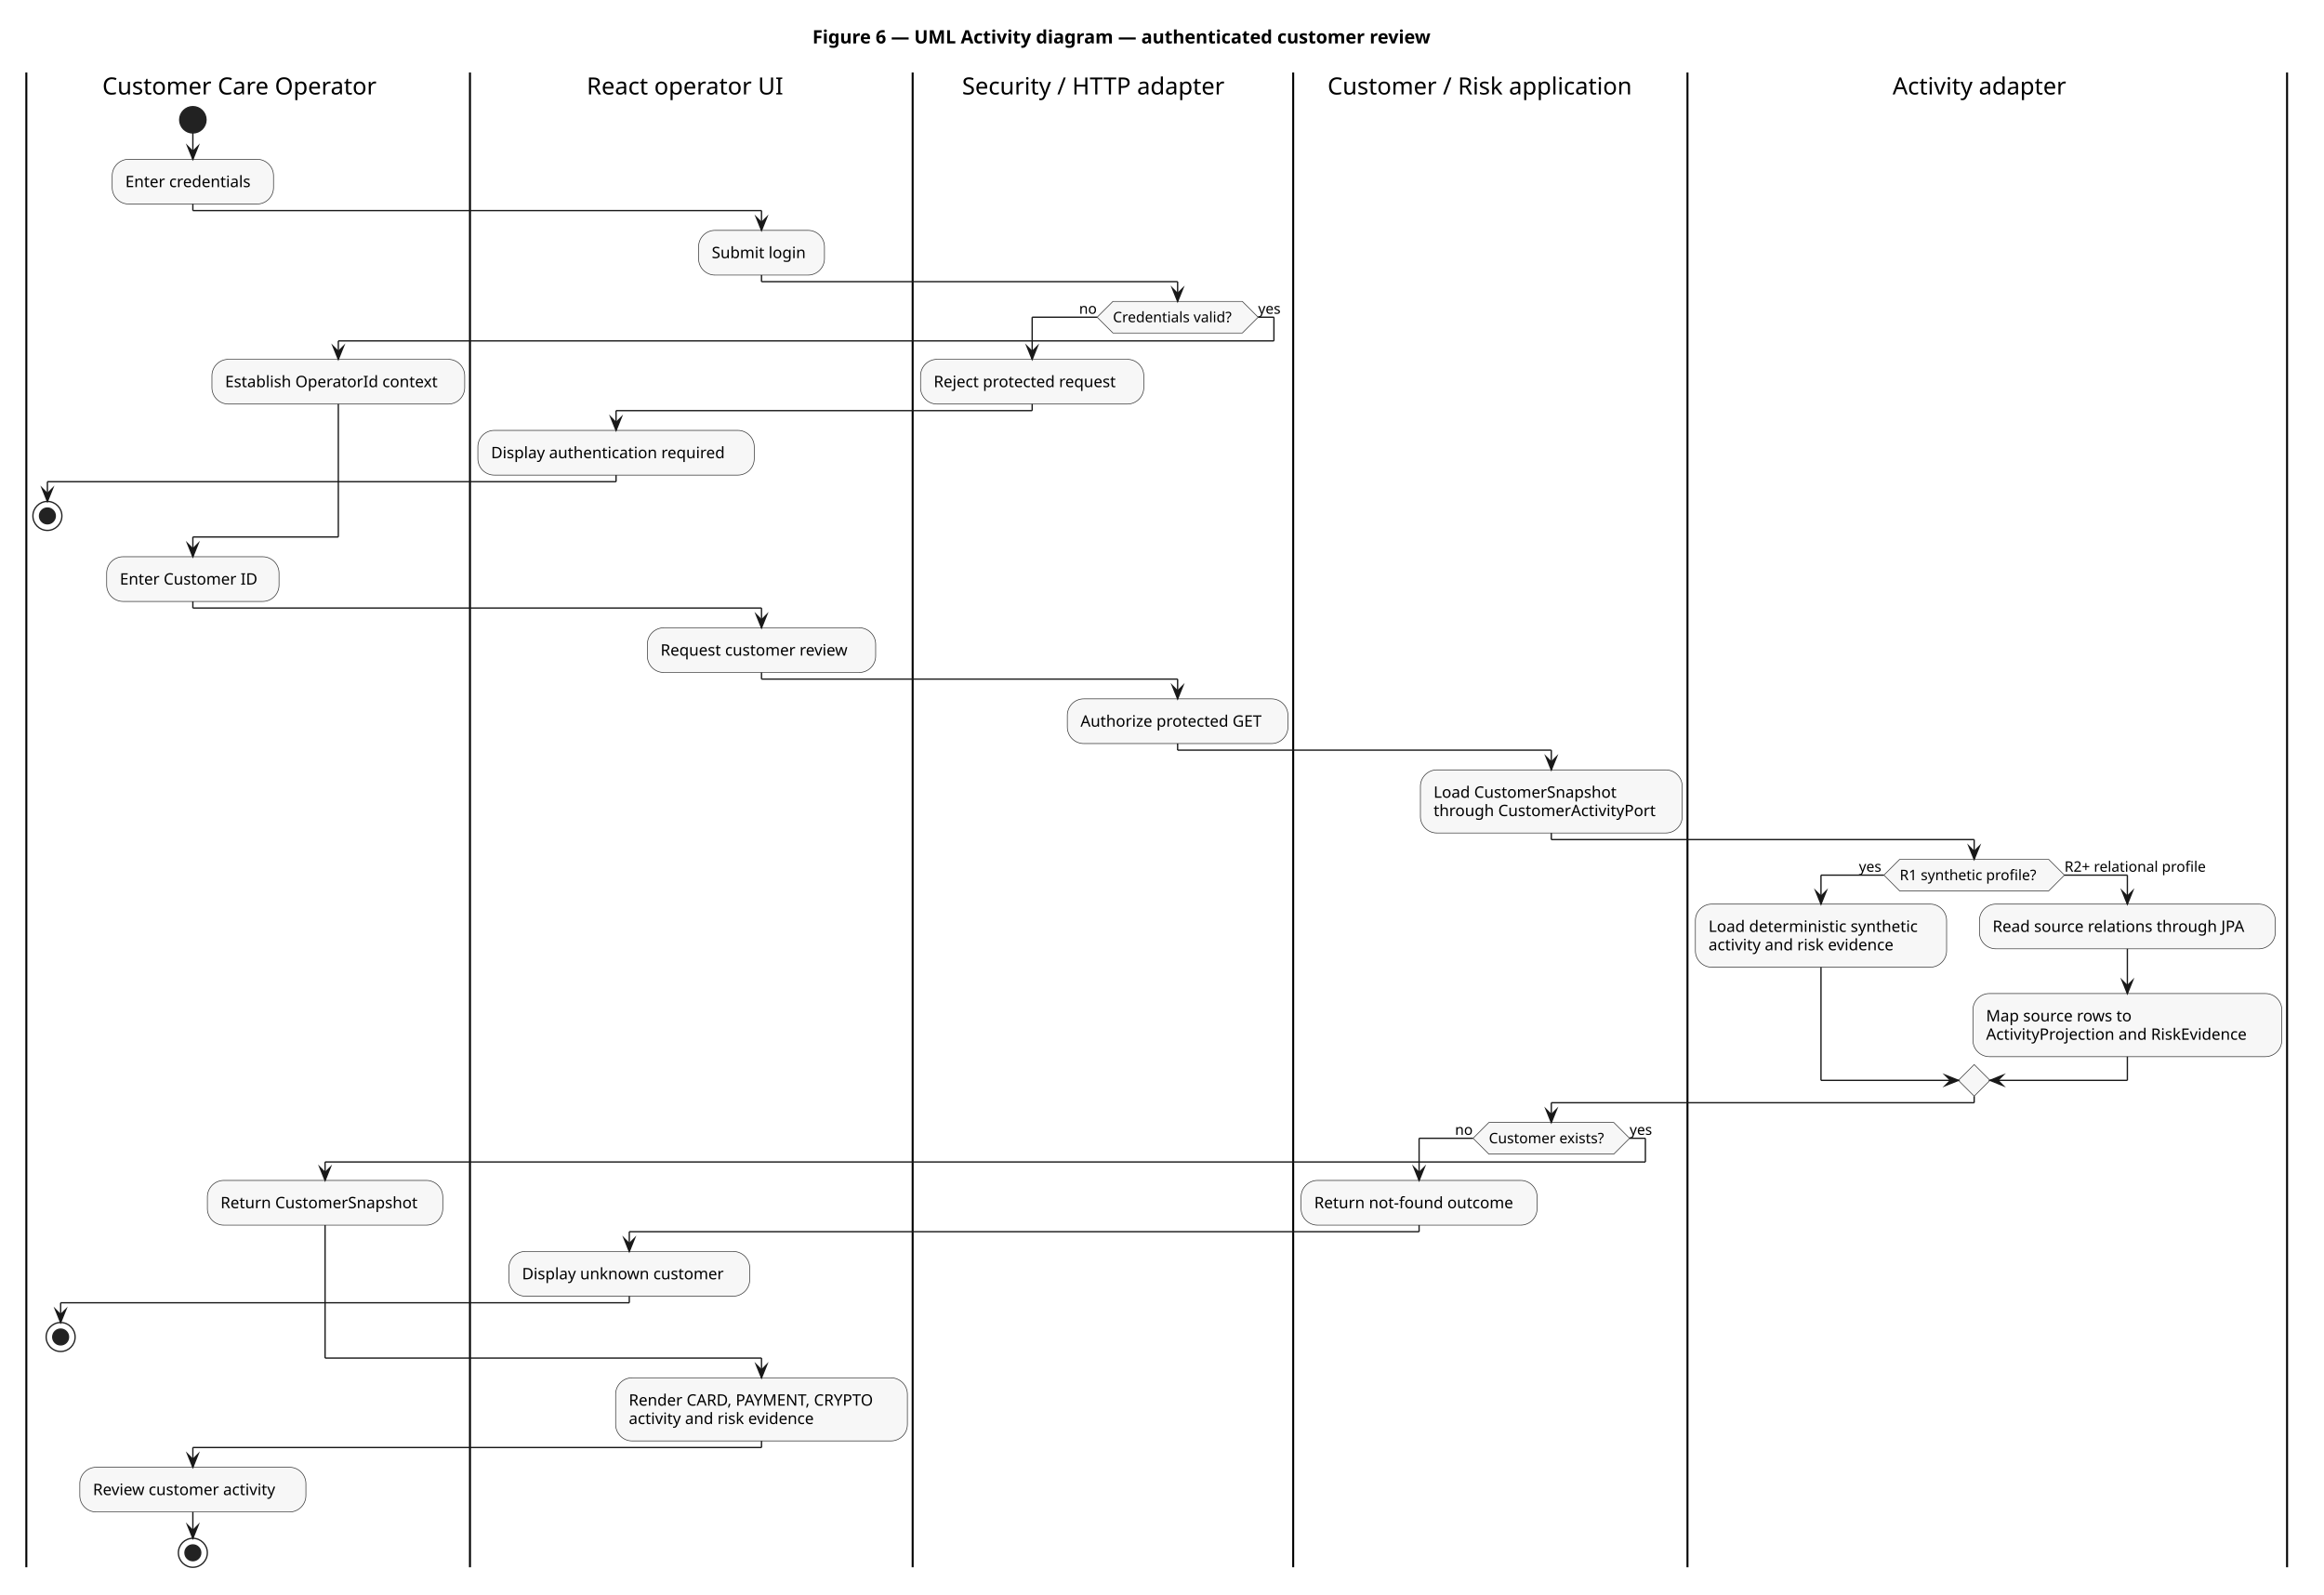
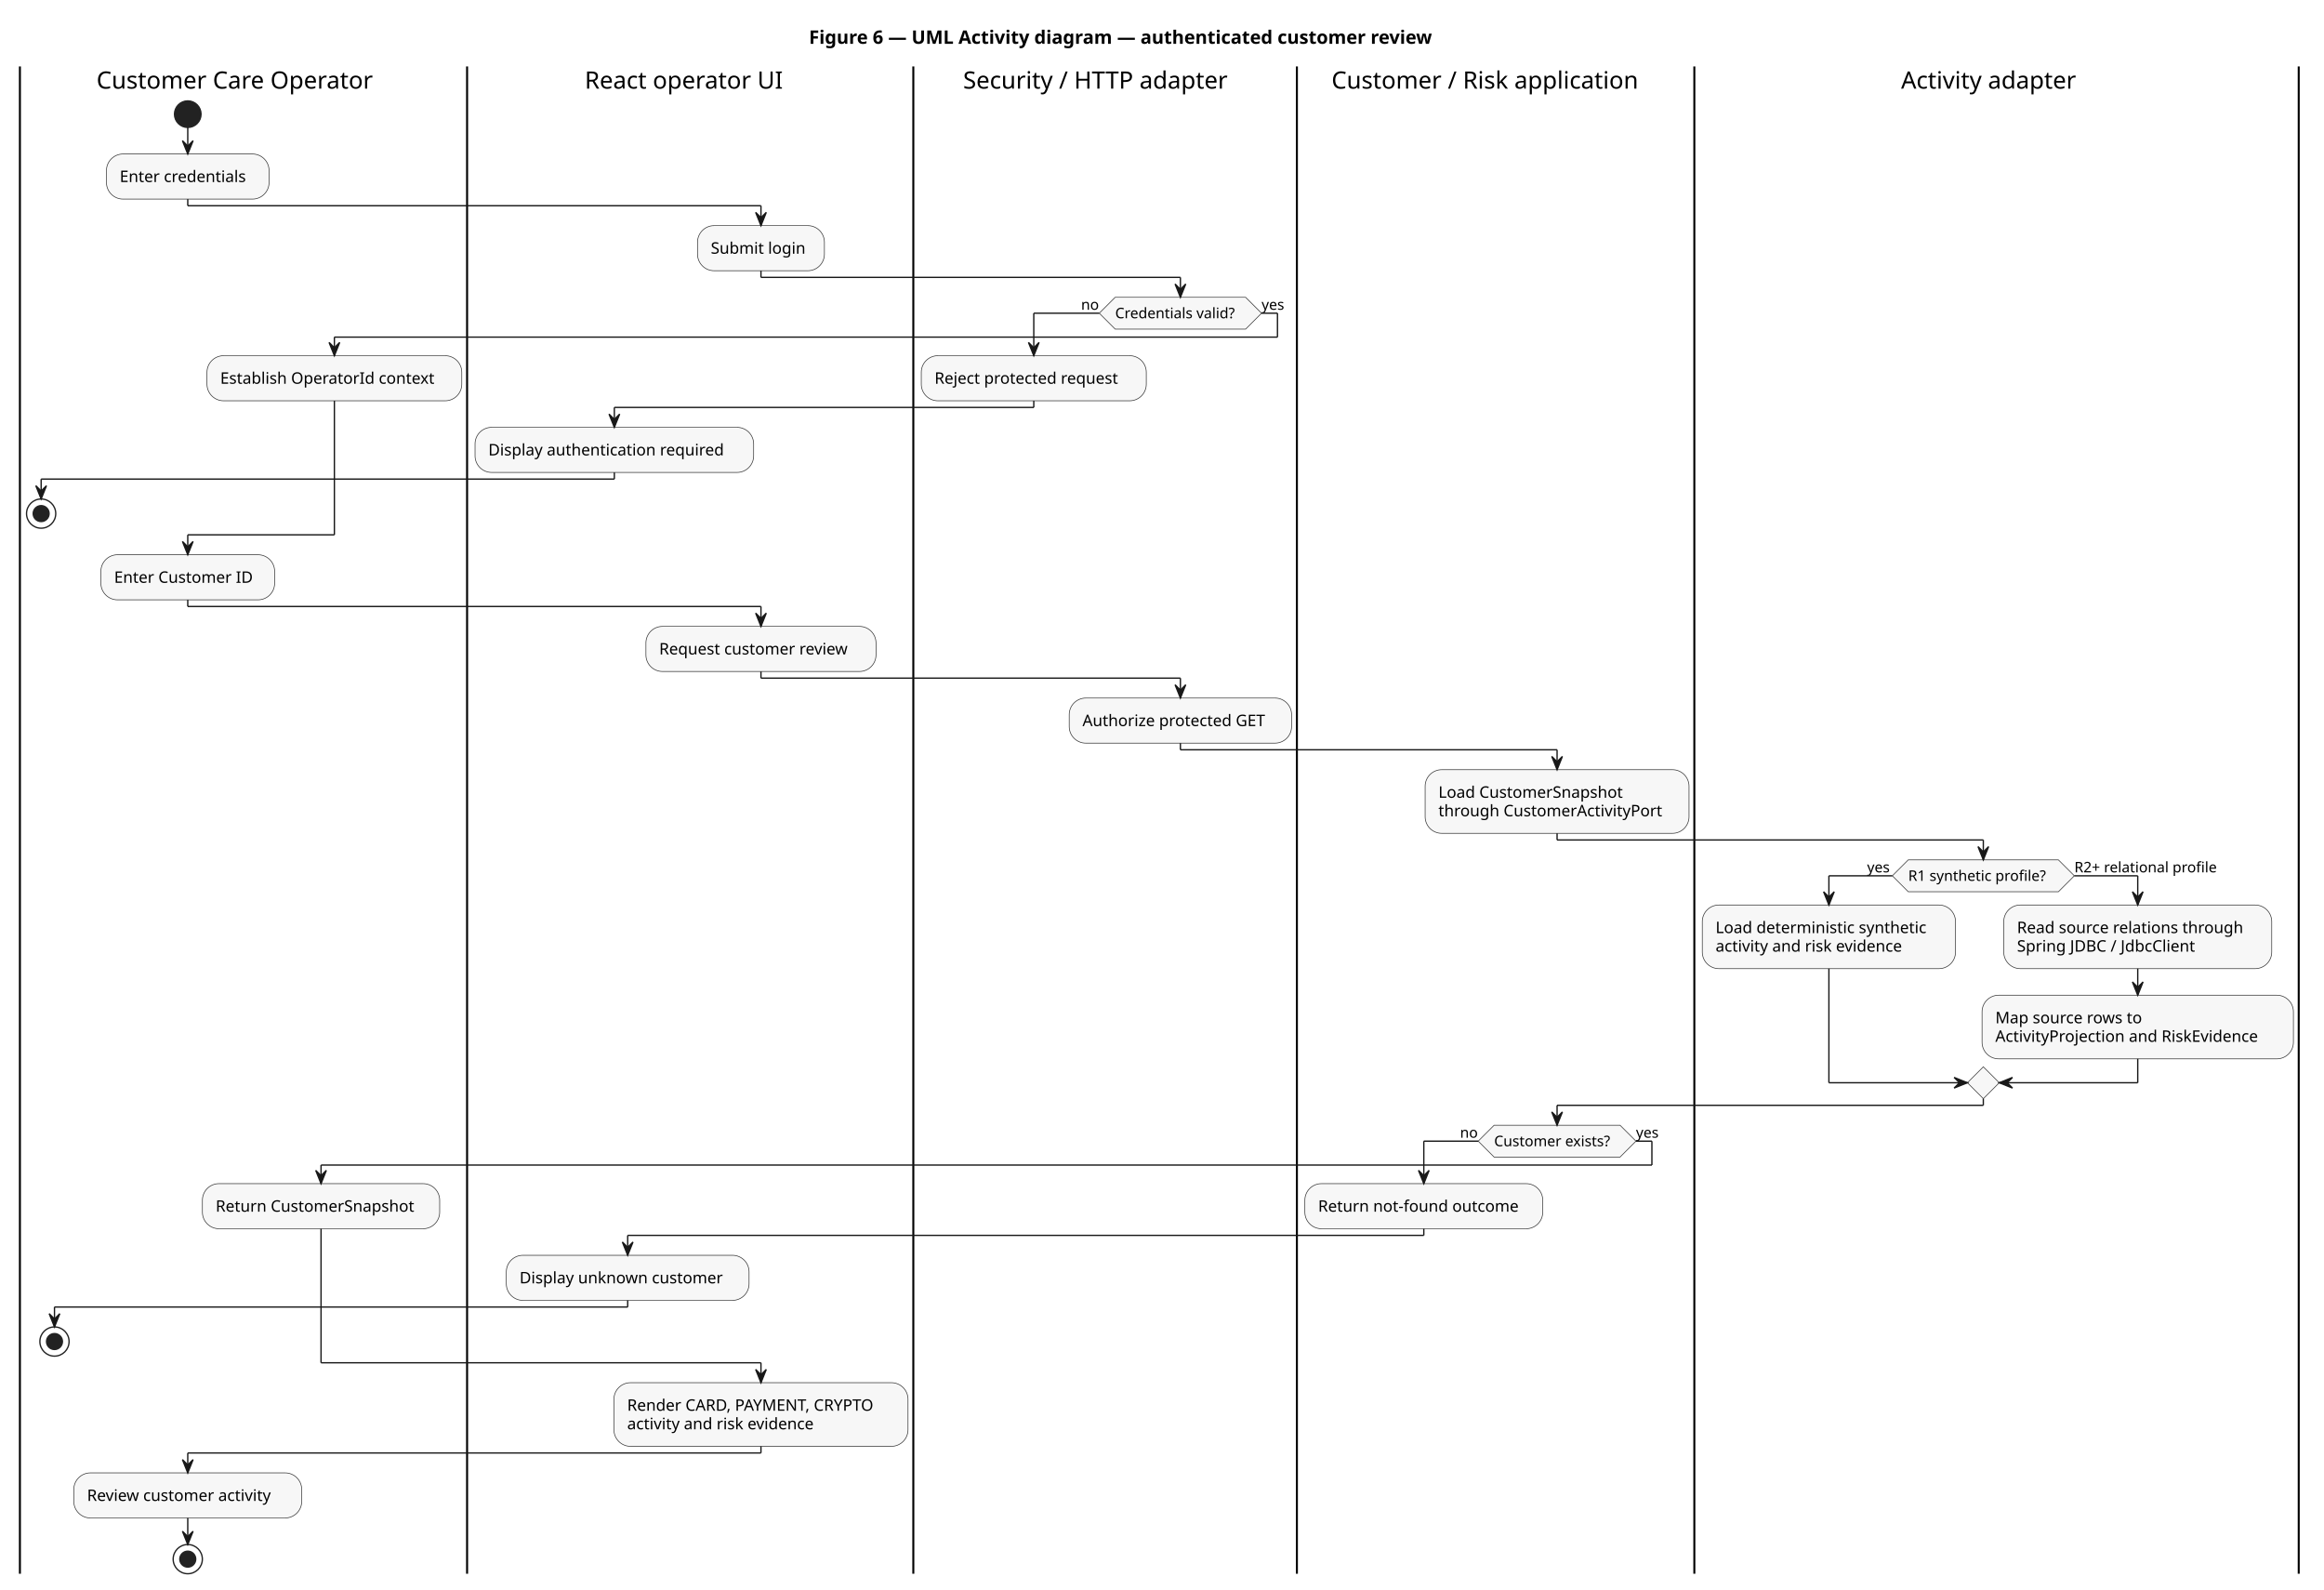
- <svg xmlns="http://www.w3.org/2000/svg" contentStyleType="text/css" data-diagram-type="ACTIVITY" height="1211px" preserveAspectRatio="none" style="width:1765px;height:1211px;background:#FFFFFF;" version="1.1" viewBox="0 0 1765 1211" width="1765px" zoomAndPan="magnify">
+ <svg xmlns="http://www.w3.org/2000/svg" contentStyleType="text/css" data-diagram-type="ACTIVITY" height="1197px" preserveAspectRatio="none" style="width:1751px;height:1197px;background:#FFFFFF;" version="1.1" viewBox="0 0 1751 1197" width="1751px" zoomAndPan="magnify">
  <defs />
  <g>
    <g class="title" data-source-line="1">
-       <text fill="#000000" font-family="sans-serif" font-size="14" font-weight="700" lengthAdjust="spacing" textLength="529.806" x="617.005" y="32.995">Figure 6 — UML Activity diagram — authenticated customer review</text>
+       <text fill="#000000" font-family="sans-serif" font-size="14" font-weight="bold" lengthAdjust="spacing" textLength="529.806" x="609.505" y="32.995">Figure 6 — UML Activity diagram — authenticated customer review</text>
    </g>
-     <rect fill="none" height="20.953" style="stroke:none;stroke-width:1;" width="1718.815" x="20" y="55.042" />
-     <ellipse cx="146.469" cy="90.995" fill="#222222" rx="10" ry="10" style="stroke:#222222;stroke-width:1;" />
-     <rect fill="#F7F7F7" height="33.969" rx="12.5" ry="12.5" style="stroke:#333333;stroke-width:0.5;" width="122.522" x="85.208" y="120.995" />
-     <text fill="#000000" font-family="sans-serif" font-size="12" lengthAdjust="spacing" textLength="102.522" x="95.208" y="142.134">Enter credentials</text>
-     <ellipse cx="36" cy="391.87" fill="none" rx="11" ry="11" style="stroke:#222222;stroke-width:1;" />
-     <ellipse cx="36" cy="391.87" fill="#222222" rx="6" ry="6" style="stroke:#222222;stroke-width:1;" />
-     <rect fill="#F7F7F7" height="33.969" rx="12.5" ry="12.5" style="stroke:#333333;stroke-width:0.5;" width="191.973" x="160.951" y="272.933" />
-     <text fill="#000000" font-family="sans-serif" font-size="12" lengthAdjust="spacing" textLength="171.973" x="170.951" y="294.071">Establish OperatorId context</text>
-     <rect fill="#F7F7F7" height="33.969" rx="12.5" ry="12.5" style="stroke:#333333;stroke-width:0.5;" width="130.906" x="81.016" y="422.87" />
-     <text fill="#000000" font-family="sans-serif" font-size="12" lengthAdjust="spacing" textLength="110.906" x="91.016" y="444.009">Enter Customer ID</text>
-     <ellipse cx="46.052" cy="1015.526" fill="none" rx="11" ry="11" style="stroke:#222222;stroke-width:1;" />
-     <ellipse cx="46.052" cy="1015.526" fill="#222222" rx="6" ry="6" style="stroke:#222222;stroke-width:1;" />
-     <rect fill="#F7F7F7" height="33.969" rx="12.5" ry="12.5" style="stroke:#333333;stroke-width:0.5;" width="178.772" x="157.5" y="896.589" />
-     <text fill="#000000" font-family="sans-serif" font-size="12" lengthAdjust="spacing" textLength="158.772" x="167.5" y="917.727">Return CustomerSnapshot</text>
-     <rect fill="#F7F7F7" height="33.969" rx="12.5" ry="12.5" style="stroke:#333333;stroke-width:0.5;" width="171.723" x="60.607" y="1114.464" />
-     <text fill="#000000" font-family="sans-serif" font-size="12" lengthAdjust="spacing" textLength="151.723" x="70.607" y="1135.602">Review customer activity</text>
-     <ellipse cx="146.469" cy="1179.433" fill="none" rx="11" ry="11" style="stroke:#222222;stroke-width:1;" />
-     <ellipse cx="146.469" cy="1179.433" fill="#222222" rx="6" ry="6" style="stroke:#222222;stroke-width:1;" />
-     <line style="stroke:#000000;stroke-width:1.5;" x1="20" x2="20" y1="55.042" y2="1190.433" />
-     <rect fill="#F7F7F7" height="33.969" rx="12.5" ry="12.5" style="stroke:#333333;stroke-width:0.5;" width="95.615" x="530.536" y="174.964" />
-     <text fill="#000000" font-family="sans-serif" font-size="12" lengthAdjust="spacing" textLength="75.615" x="540.536" y="196.102">Submit login</text>
-     <rect fill="#F7F7F7" height="33.969" rx="12.5" ry="12.5" style="stroke:#333333;stroke-width:0.5;" width="209.902" x="362.924" y="326.901" />
-     <text fill="#000000" font-family="sans-serif" font-size="12" lengthAdjust="spacing" textLength="189.902" x="372.924" y="348.04">Display authentication required</text>
-     <rect fill="#F7F7F7" height="33.969" rx="12.5" ry="12.5" style="stroke:#333333;stroke-width:0.5;" width="173.369" x="491.659" y="476.839" />
-     <text fill="#000000" font-family="sans-serif" font-size="12" lengthAdjust="spacing" textLength="153.369" x="501.659" y="497.978">Request customer review</text>
-     <rect fill="#F7F7F7" height="33.969" rx="12.5" ry="12.5" style="stroke:#333333;stroke-width:0.5;" width="182.897" x="386.478" y="950.558" />
-     <text fill="#000000" font-family="sans-serif" font-size="12" lengthAdjust="spacing" textLength="162.897" x="396.478" y="971.696">Display unknown customer</text>
-     <rect fill="#F7F7F7" height="47.938" rx="12.5" ry="12.5" style="stroke:#333333;stroke-width:0.5;" width="221.574" x="467.557" y="1046.526" />
-     <text fill="#000000" font-family="sans-serif" font-size="12" lengthAdjust="spacing" textLength="201.574" x="477.557" y="1067.665">Render CARD, PAYMENT, CRYPTO</text>
-     <text fill="#000000" font-family="sans-serif" font-size="12" lengthAdjust="spacing" textLength="154.125" x="477.557" y="1081.634">activity and risk evidence</text>
-     <line style="stroke:#000000;stroke-width:1.5;" x1="356.924" x2="356.924" y1="55.042" y2="1190.433" />
-     <polygon fill="#F7F7F7" points="845.231,228.933,943.5,228.933,955.5,240.933,943.5,252.933,845.231,252.933,833.231,240.933,845.231,228.933" style="stroke:#333333;stroke-width:0.5;stroke-linejoin:miter;stroke-miterlimit:10;" />
-     <text fill="#000000" font-family="sans-serif" font-size="11" lengthAdjust="spacing" textLength="98.269" x="845.231" y="244.741">Credentials valid?</text>
-     <text fill="#000000" font-family="sans-serif" font-size="11" lengthAdjust="spacing" textLength="13.702" x="819.529" y="238.338">no</text>
-     <text fill="#000000" font-family="sans-serif" font-size="11" lengthAdjust="spacing" textLength="19.008" x="955.5" y="238.338">yes</text>
-     <rect fill="#F7F7F7" height="33.969" rx="12.5" ry="12.5" style="stroke:#333333;stroke-width:0.5;" width="169.531" x="699.131" y="272.933" />
-     <text fill="#000000" font-family="sans-serif" font-size="12" lengthAdjust="spacing" textLength="149.531" x="709.131" y="294.071">Reject protected request</text>
-     <rect fill="#F7F7F7" height="33.969" rx="12.5" ry="12.5" style="stroke:#333333;stroke-width:0.5;" width="167.539" x="810.596" y="530.808" />
-     <text fill="#000000" font-family="sans-serif" font-size="12" lengthAdjust="spacing" textLength="147.539" x="820.596" y="551.946">Authorize protected GET</text>
-     <line style="stroke:#000000;stroke-width:1.5;" x1="693.131" x2="693.131" y1="55.042" y2="1190.433" />
-     <rect fill="#F7F7F7" height="47.938" rx="12.5" ry="12.5" style="stroke:#333333;stroke-width:0.5;" width="198.822" x="1078.761" y="584.776" />
-     <text fill="#000000" font-family="sans-serif" font-size="12" lengthAdjust="spacing" textLength="147.199" x="1088.761" y="605.915">Load CustomerSnapshot</text>
-     <text fill="#000000" font-family="sans-serif" font-size="12" lengthAdjust="spacing" textLength="178.822" x="1088.761" y="619.884">through CustomerActivityPort</text>
-     <polygon fill="#F7F7F7" points="1130.734,852.589,1225.609,852.589,1237.609,864.589,1225.609,876.589,1130.734,876.589,1118.734,864.589,1130.734,852.589" style="stroke:#333333;stroke-width:0.5;stroke-linejoin:miter;stroke-miterlimit:10;" />
-     <text fill="#000000" font-family="sans-serif" font-size="11" lengthAdjust="spacing" textLength="94.875" x="1130.734" y="868.397">Customer exists?</text>
-     <text fill="#000000" font-family="sans-serif" font-size="11" lengthAdjust="spacing" textLength="13.702" x="1105.033" y="861.995">no</text>
-     <text fill="#000000" font-family="sans-serif" font-size="11" lengthAdjust="spacing" textLength="19.008" x="1237.609" y="861.995">yes</text>
-     <rect fill="#F7F7F7" height="33.969" rx="12.5" ry="12.5" style="stroke:#333333;stroke-width:0.5;" width="179.24" x="988.135" y="896.589" />
-     <text fill="#000000" font-family="sans-serif" font-size="12" lengthAdjust="spacing" textLength="159.24" x="998.135" y="917.727">Return not-found outcome</text>
-     <line style="stroke:#000000;stroke-width:1.5;" x1="982.135" x2="982.135" y1="55.042" y2="1190.433" />
-     <polygon fill="#F7F7F7" points="1442.749,652.714,1555.891,652.714,1567.891,664.714,1555.891,676.714,1442.749,676.714,1430.749,664.714,1442.749,652.714" style="stroke:#333333;stroke-width:0.5;stroke-linejoin:miter;stroke-miterlimit:10;" />
-     <text fill="#000000" font-family="sans-serif" font-size="11" lengthAdjust="spacing" textLength="113.142" x="1442.749" y="668.522">R1 synthetic profile?</text>
-     <text fill="#000000" font-family="sans-serif" font-size="11" lengthAdjust="spacing" textLength="19.008" x="1411.741" y="662.12">yes</text>
-     <text fill="#000000" font-family="sans-serif" font-size="11" lengthAdjust="spacing" textLength="117.793" x="1567.891" y="662.12">R2+ relational profile</text>
-     <rect fill="#F7F7F7" height="47.938" rx="12.5" ry="12.5" style="stroke:#333333;stroke-width:0.5;" width="190.789" x="1287.583" y="686.714" />
-     <text fill="#000000" font-family="sans-serif" font-size="12" lengthAdjust="spacing" textLength="170.789" x="1297.583" y="707.852">Load deterministic synthetic</text>
-     <text fill="#000000" font-family="sans-serif" font-size="12" lengthAdjust="spacing" textLength="154.125" x="1297.583" y="721.821">activity and risk evidence</text>
-     <rect fill="#F7F7F7" height="33.969" rx="12.5" ry="12.5" style="stroke:#333333;stroke-width:0.5;" width="224.703" x="1503.312" y="686.714" />
-     <text fill="#000000" font-family="sans-serif" font-size="12" lengthAdjust="spacing" textLength="204.703" x="1513.312" y="707.852">Read source relations through JPA</text>
-     <rect fill="#F7F7F7" height="47.938" rx="12.5" ry="12.5" style="stroke:#333333;stroke-width:0.5;" width="234.582" x="1498.372" y="754.651" />
-     <text fill="#000000" font-family="sans-serif" font-size="12" lengthAdjust="spacing" textLength="117.269" x="1508.372" y="775.79">Map source rows to</text>
-     <text fill="#000000" font-family="sans-serif" font-size="12" lengthAdjust="spacing" textLength="214.582" x="1508.372" y="789.759">ActivityProjection and RiskEvidence</text>
-     <polygon fill="#F7F7F7" points="1499.32,808.589,1511.32,820.589,1499.32,832.589,1487.32,820.589,1499.32,808.589" style="stroke:#333333;stroke-width:0.5;stroke-linejoin:miter;stroke-miterlimit:10;" />
-     <line style="stroke:#000000;stroke-width:1.5;" x1="1281.583" x2="1281.583" y1="55.042" y2="1190.433" />
-     <line style="stroke:#000000;stroke-width:1.5;" x1="1736.954" x2="1736.954" y1="55.042" y2="1190.433" />
-     <line style="stroke:#181818;stroke-width:1;" x1="146.469" x2="146.469" y1="100.995" y2="120.995" />
-     <polygon fill="#181818" points="142.469,110.995,146.469,120.995,150.469,110.995,146.469,114.995" style="stroke:#181818;stroke-width:1;stroke-linejoin:miter;stroke-miterlimit:10;" />
-     <line style="stroke:#181818;stroke-width:1;" x1="146.469" x2="146.469" y1="1148.433" y2="1168.433" />
-     <polygon fill="#181818" points="142.469,1158.433,146.469,1168.433,150.469,1158.433,146.469,1162.433" style="stroke:#181818;stroke-width:1;stroke-linejoin:miter;stroke-miterlimit:10;" />
-     <line style="stroke:#181818;stroke-width:1;" x1="833.231" x2="783.896" y1="240.933" y2="240.933" />
-     <line style="stroke:#181818;stroke-width:1;" x1="783.896" x2="783.896" y1="240.933" y2="272.933" />
-     <polygon fill="#181818" points="779.896,262.933,783.896,272.933,787.896,262.933,783.896,266.933" style="stroke:#181818;stroke-width:1;stroke-linejoin:miter;stroke-miterlimit:10;" />
-     <line style="stroke:#181818;stroke-width:1;" x1="1118.734" x2="1077.755" y1="864.589" y2="864.589" />
-     <line style="stroke:#181818;stroke-width:1;" x1="1077.755" x2="1077.755" y1="864.589" y2="896.589" />
-     <polygon fill="#181818" points="1073.755,886.589,1077.755,896.589,1081.755,886.589,1077.755,890.589" style="stroke:#181818;stroke-width:1;stroke-linejoin:miter;stroke-miterlimit:10;" />
-     <line style="stroke:#181818;stroke-width:1;" x1="1615.663" x2="1615.663" y1="720.683" y2="754.651" />
-     <polygon fill="#181818" points="1611.663,744.651,1615.663,754.651,1619.663,744.651,1615.663,748.651" style="stroke:#181818;stroke-width:1;stroke-linejoin:miter;stroke-miterlimit:10;" />
-     <line style="stroke:#181818;stroke-width:1;" x1="1430.749" x2="1382.977" y1="664.714" y2="664.714" />
-     <line style="stroke:#181818;stroke-width:1;" x1="1382.977" x2="1382.977" y1="664.714" y2="686.714" />
-     <polygon fill="#181818" points="1378.977,676.714,1382.977,686.714,1386.977,676.714,1382.977,680.714" style="stroke:#181818;stroke-width:1;stroke-linejoin:miter;stroke-miterlimit:10;" />
-     <line style="stroke:#181818;stroke-width:1;" x1="1567.891" x2="1615.663" y1="664.714" y2="664.714" />
-     <line style="stroke:#181818;stroke-width:1;" x1="1615.663" x2="1615.663" y1="664.714" y2="686.714" />
-     <polygon fill="#181818" points="1611.663,676.714,1615.663,686.714,1619.663,676.714,1615.663,680.714" style="stroke:#181818;stroke-width:1;stroke-linejoin:miter;stroke-miterlimit:10;" />
-     <line style="stroke:#181818;stroke-width:1;" x1="1382.977" x2="1382.977" y1="734.651" y2="820.589" />
-     <line style="stroke:#181818;stroke-width:1;" x1="1382.977" x2="1487.32" y1="820.589" y2="820.589" />
-     <polygon fill="#181818" points="1477.32,816.589,1487.32,820.589,1477.32,824.589,1481.32,820.589" style="stroke:#181818;stroke-width:1;stroke-linejoin:miter;stroke-miterlimit:10;" />
-     <line style="stroke:#181818;stroke-width:1;" x1="1615.663" x2="1615.663" y1="802.589" y2="820.589" />
-     <line style="stroke:#181818;stroke-width:1;" x1="1615.663" x2="1511.32" y1="820.589" y2="820.589" />
-     <polygon fill="#181818" points="1521.32,816.589,1511.32,820.589,1521.32,824.589,1517.32,820.589" style="stroke:#181818;stroke-width:1;stroke-linejoin:miter;stroke-miterlimit:10;" />
-     <line style="stroke:#181818;stroke-width:1;" x1="146.469" x2="146.469" y1="154.964" y2="159.964" />
-     <line style="stroke:#181818;stroke-width:1;" x1="146.469" x2="578.344" y1="159.964" y2="159.964" />
-     <line style="stroke:#181818;stroke-width:1;" x1="578.344" x2="578.344" y1="159.964" y2="174.964" />
-     <polygon fill="#181818" points="574.344,164.964,578.344,174.964,582.344,164.964,578.344,168.964" style="stroke:#181818;stroke-width:1;stroke-linejoin:miter;stroke-miterlimit:10;" />
-     <line style="stroke:#181818;stroke-width:1;" x1="783.896" x2="783.896" y1="306.901" y2="311.901" />
-     <line style="stroke:#181818;stroke-width:1;" x1="783.896" x2="467.875" y1="311.901" y2="311.901" />
-     <line style="stroke:#181818;stroke-width:1;" x1="467.875" x2="467.875" y1="311.901" y2="326.901" />
-     <polygon fill="#181818" points="463.875,316.901,467.875,326.901,471.875,316.901,467.875,320.901" style="stroke:#181818;stroke-width:1;stroke-linejoin:miter;stroke-miterlimit:10;" />
-     <line style="stroke:#181818;stroke-width:1;" x1="467.875" x2="467.875" y1="360.87" y2="365.87" />
-     <line style="stroke:#181818;stroke-width:1;" x1="467.875" x2="36" y1="365.87" y2="365.87" />
-     <line style="stroke:#181818;stroke-width:1;" x1="36" x2="36" y1="365.87" y2="380.87" />
-     <polygon fill="#181818" points="32,370.87,36,380.87,40,370.87,36,374.87" style="stroke:#181818;stroke-width:1;stroke-linejoin:miter;stroke-miterlimit:10;" />
-     <line style="stroke:#181818;stroke-width:1;" x1="955.5" x2="967.5" y1="240.933" y2="240.933" />
-     <line style="stroke:#181818;stroke-width:1;" x1="967.5" x2="967.5" y1="240.933" y2="258.933" />
-     <line style="stroke:#181818;stroke-width:1;" x1="967.5" x2="256.938" y1="258.933" y2="258.933" />
-     <line style="stroke:#181818;stroke-width:1;" x1="256.938" x2="256.938" y1="258.933" y2="272.933" />
-     <polygon fill="#181818" points="252.938,262.933,256.938,272.933,260.938,262.933,256.938,266.933" style="stroke:#181818;stroke-width:1;stroke-linejoin:miter;stroke-miterlimit:10;" />
-     <line style="stroke:#181818;stroke-width:1;" x1="256.938" x2="256.938" y1="306.901" y2="407.87" />
-     <line style="stroke:#181818;stroke-width:1;" x1="256.938" x2="146.469" y1="407.87" y2="407.87" />
-     <line style="stroke:#181818;stroke-width:1;" x1="146.469" x2="146.469" y1="407.87" y2="422.87" />
-     <polygon fill="#181818" points="142.469,412.87,146.469,422.87,150.469,412.87,146.469,416.87" style="stroke:#181818;stroke-width:1;stroke-linejoin:miter;stroke-miterlimit:10;" />
-     <line style="stroke:#181818;stroke-width:1;" x1="578.344" x2="578.344" y1="208.933" y2="213.933" />
-     <line style="stroke:#181818;stroke-width:1;" x1="578.344" x2="894.365" y1="213.933" y2="213.933" />
-     <line style="stroke:#181818;stroke-width:1;" x1="894.365" x2="894.365" y1="213.933" y2="228.933" />
-     <polygon fill="#181818" points="890.365,218.933,894.365,228.933,898.365,218.933,894.365,222.933" style="stroke:#181818;stroke-width:1;stroke-linejoin:miter;stroke-miterlimit:10;" />
-     <line style="stroke:#181818;stroke-width:1;" x1="146.469" x2="146.469" y1="456.839" y2="461.839" />
-     <line style="stroke:#181818;stroke-width:1;" x1="146.469" x2="578.344" y1="461.839" y2="461.839" />
-     <line style="stroke:#181818;stroke-width:1;" x1="578.344" x2="578.344" y1="461.839" y2="476.839" />
-     <polygon fill="#181818" points="574.344,466.839,578.344,476.839,582.344,466.839,578.344,470.839" style="stroke:#181818;stroke-width:1;stroke-linejoin:miter;stroke-miterlimit:10;" />
-     <line style="stroke:#181818;stroke-width:1;" x1="578.344" x2="578.344" y1="510.808" y2="515.808" />
-     <line style="stroke:#181818;stroke-width:1;" x1="578.344" x2="894.365" y1="515.808" y2="515.808" />
-     <line style="stroke:#181818;stroke-width:1;" x1="894.365" x2="894.365" y1="515.808" y2="530.808" />
-     <polygon fill="#181818" points="890.365,520.808,894.365,530.808,898.365,520.808,894.365,524.808" style="stroke:#181818;stroke-width:1;stroke-linejoin:miter;stroke-miterlimit:10;" />
-     <line style="stroke:#181818;stroke-width:1;" x1="894.365" x2="894.365" y1="564.776" y2="569.776" />
-     <line style="stroke:#181818;stroke-width:1;" x1="894.365" x2="1178.172" y1="569.776" y2="569.776" />
-     <line style="stroke:#181818;stroke-width:1;" x1="1178.172" x2="1178.172" y1="569.776" y2="584.776" />
-     <polygon fill="#181818" points="1174.172,574.776,1178.172,584.776,1182.172,574.776,1178.172,578.776" style="stroke:#181818;stroke-width:1;stroke-linejoin:miter;stroke-miterlimit:10;" />
-     <line style="stroke:#181818;stroke-width:1;" x1="1178.172" x2="1178.172" y1="632.714" y2="637.714" />
-     <line style="stroke:#181818;stroke-width:1;" x1="1178.172" x2="1499.32" y1="637.714" y2="637.714" />
-     <line style="stroke:#181818;stroke-width:1;" x1="1499.32" x2="1499.32" y1="637.714" y2="652.714" />
-     <polygon fill="#181818" points="1495.32,642.714,1499.32,652.714,1503.32,642.714,1499.32,646.714" style="stroke:#181818;stroke-width:1;stroke-linejoin:miter;stroke-miterlimit:10;" />
-     <line style="stroke:#181818;stroke-width:1;" x1="1077.755" x2="1077.755" y1="930.558" y2="935.558" />
-     <line style="stroke:#181818;stroke-width:1;" x1="1077.755" x2="477.927" y1="935.558" y2="935.558" />
-     <line style="stroke:#181818;stroke-width:1;" x1="477.927" x2="477.927" y1="935.558" y2="950.558" />
-     <polygon fill="#181818" points="473.927,940.558,477.927,950.558,481.927,940.558,477.927,944.558" style="stroke:#181818;stroke-width:1;stroke-linejoin:miter;stroke-miterlimit:10;" />
-     <line style="stroke:#181818;stroke-width:1;" x1="477.927" x2="477.927" y1="984.526" y2="989.526" />
-     <line style="stroke:#181818;stroke-width:1;" x1="477.927" x2="46.052" y1="989.526" y2="989.526" />
-     <line style="stroke:#181818;stroke-width:1;" x1="46.052" x2="46.052" y1="989.526" y2="1004.526" />
-     <polygon fill="#181818" points="42.052,994.526,46.052,1004.526,50.052,994.526,46.052,998.526" style="stroke:#181818;stroke-width:1;stroke-linejoin:miter;stroke-miterlimit:10;" />
-     <line style="stroke:#181818;stroke-width:1;" x1="1237.609" x2="1249.609" y1="864.589" y2="864.589" />
-     <line style="stroke:#181818;stroke-width:1;" x1="1249.609" x2="1249.609" y1="864.589" y2="882.589" />
-     <line style="stroke:#181818;stroke-width:1;" x1="1249.609" x2="246.886" y1="882.589" y2="882.589" />
-     <line style="stroke:#181818;stroke-width:1;" x1="246.886" x2="246.886" y1="882.589" y2="896.589" />
-     <polygon fill="#181818" points="242.886,886.589,246.886,896.589,250.886,886.589,246.886,890.589" style="stroke:#181818;stroke-width:1;stroke-linejoin:miter;stroke-miterlimit:10;" />
-     <line style="stroke:#181818;stroke-width:1;" x1="246.886" x2="246.886" y1="930.558" y2="1031.526" />
-     <line style="stroke:#181818;stroke-width:1;" x1="246.886" x2="578.344" y1="1031.526" y2="1031.526" />
-     <line style="stroke:#181818;stroke-width:1;" x1="578.344" x2="578.344" y1="1031.526" y2="1046.526" />
-     <polygon fill="#181818" points="574.344,1036.526,578.344,1046.526,582.344,1036.526,578.344,1040.526" style="stroke:#181818;stroke-width:1;stroke-linejoin:miter;stroke-miterlimit:10;" />
-     <line style="stroke:#181818;stroke-width:1;" x1="1499.32" x2="1499.32" y1="832.589" y2="837.589" />
-     <line style="stroke:#181818;stroke-width:1;" x1="1499.32" x2="1178.172" y1="837.589" y2="837.589" />
-     <line style="stroke:#181818;stroke-width:1;" x1="1178.172" x2="1178.172" y1="837.589" y2="852.589" />
-     <polygon fill="#181818" points="1174.172,842.589,1178.172,852.589,1182.172,842.589,1178.172,846.589" style="stroke:#181818;stroke-width:1;stroke-linejoin:miter;stroke-miterlimit:10;" />
-     <line style="stroke:#181818;stroke-width:1;" x1="578.344" x2="578.344" y1="1094.464" y2="1099.464" />
-     <line style="stroke:#181818;stroke-width:1;" x1="578.344" x2="146.469" y1="1099.464" y2="1099.464" />
-     <line style="stroke:#181818;stroke-width:1;" x1="146.469" x2="146.469" y1="1099.464" y2="1114.464" />
-     <polygon fill="#181818" points="142.469,1104.464,146.469,1114.464,150.469,1104.464,146.469,1108.464" style="stroke:#181818;stroke-width:1;stroke-linejoin:miter;stroke-miterlimit:10;" />
-     <text fill="#000000" font-family="sans-serif" font-size="18" lengthAdjust="spacing" textLength="221.519" x="77.702" y="71.75">Customer Care Operator</text>
-     <text fill="#000000" font-family="sans-serif" font-size="18" lengthAdjust="spacing" textLength="158.906" x="445.574" y="71.75">React operator UI</text>
-     <text fill="#000000" font-family="sans-serif" font-size="18" lengthAdjust="spacing" textLength="213.97" x="730.648" y="71.75">Security / HTTP adapter</text>
-     <text fill="#000000" font-family="sans-serif" font-size="18" lengthAdjust="spacing" textLength="247.263" x="1008.227" y="71.75">Customer / Risk application</text>
-     <text fill="#000000" font-family="sans-serif" font-size="18" lengthAdjust="spacing" textLength="143.798" x="1437.37" y="71.75">Activity adapter</text>
+     <rect fill="none" height="20.953" style="stroke:none;stroke-width:1;" width="1718.815" x="15" y="50.042" />
+     <ellipse cx="141.469" cy="85.995" fill="#222222" rx="10" ry="10" style="stroke:#222222;stroke-width:1;" />
+     <rect fill="#F7F7F7" height="33.969" rx="12.5" ry="12.5" style="stroke:#333333;stroke-width:0.5;" width="122.522" x="80.208" y="115.995" />
+     <text fill="#000000" font-family="sans-serif" font-size="12" lengthAdjust="spacing" textLength="102.522" x="90.208" y="137.134">Enter credentials</text>
+     <ellipse cx="31" cy="386.87" fill="none" rx="11" ry="11" style="stroke:#222222;stroke-width:1;" />
+     <ellipse cx="31" cy="386.87" fill="#222222" rx="6" ry="6" style="stroke:#222222;stroke-width:1;" />
+     <rect fill="#F7F7F7" height="33.969" rx="12.5" ry="12.5" style="stroke:#333333;stroke-width:0.5;" width="191.973" x="155.951" y="267.933" />
+     <text fill="#000000" font-family="sans-serif" font-size="12" lengthAdjust="spacing" textLength="171.973" x="165.951" y="289.071">Establish OperatorId context</text>
+     <rect fill="#F7F7F7" height="33.969" rx="12.5" ry="12.5" style="stroke:#333333;stroke-width:0.5;" width="130.906" x="76.016" y="417.87" />
+     <text fill="#000000" font-family="sans-serif" font-size="12" lengthAdjust="spacing" textLength="110.906" x="86.016" y="439.009">Enter Customer ID</text>
+     <ellipse cx="41.052" cy="1010.526" fill="none" rx="11" ry="11" style="stroke:#222222;stroke-width:1;" />
+     <ellipse cx="41.052" cy="1010.526" fill="#222222" rx="6" ry="6" style="stroke:#222222;stroke-width:1;" />
+     <rect fill="#F7F7F7" height="33.969" rx="12.5" ry="12.5" style="stroke:#333333;stroke-width:0.5;" width="178.772" x="152.5" y="891.589" />
+     <text fill="#000000" font-family="sans-serif" font-size="12" lengthAdjust="spacing" textLength="158.772" x="162.5" y="912.727">Return CustomerSnapshot</text>
+     <rect fill="#F7F7F7" height="33.969" rx="12.5" ry="12.5" style="stroke:#333333;stroke-width:0.5;" width="171.723" x="55.607" y="1109.464" />
+     <text fill="#000000" font-family="sans-serif" font-size="12" lengthAdjust="spacing" textLength="151.723" x="65.607" y="1130.602">Review customer activity</text>
+     <ellipse cx="141.469" cy="1174.433" fill="none" rx="11" ry="11" style="stroke:#222222;stroke-width:1;" />
+     <ellipse cx="141.469" cy="1174.433" fill="#222222" rx="6" ry="6" style="stroke:#222222;stroke-width:1;" />
+     <line style="stroke:#000000;stroke-width:1.5;" x1="15" x2="15" y1="50.042" y2="1185.433" />
+     <rect fill="#F7F7F7" height="33.969" rx="12.5" ry="12.5" style="stroke:#333333;stroke-width:0.5;" width="95.615" x="525.536" y="169.964" />
+     <text fill="#000000" font-family="sans-serif" font-size="12" lengthAdjust="spacing" textLength="75.615" x="535.536" y="191.102">Submit login</text>
+     <rect fill="#F7F7F7" height="33.969" rx="12.5" ry="12.5" style="stroke:#333333;stroke-width:0.5;" width="209.902" x="357.924" y="321.901" />
+     <text fill="#000000" font-family="sans-serif" font-size="12" lengthAdjust="spacing" textLength="189.902" x="367.924" y="343.04">Display authentication required</text>
+     <rect fill="#F7F7F7" height="33.969" rx="12.5" ry="12.5" style="stroke:#333333;stroke-width:0.5;" width="173.369" x="486.659" y="471.839" />
+     <text fill="#000000" font-family="sans-serif" font-size="12" lengthAdjust="spacing" textLength="153.369" x="496.659" y="492.978">Request customer review</text>
+     <rect fill="#F7F7F7" height="33.969" rx="12.5" ry="12.5" style="stroke:#333333;stroke-width:0.5;" width="182.897" x="381.478" y="945.558" />
+     <text fill="#000000" font-family="sans-serif" font-size="12" lengthAdjust="spacing" textLength="162.897" x="391.478" y="966.696">Display unknown customer</text>
+     <rect fill="#F7F7F7" height="47.938" rx="12.5" ry="12.5" style="stroke:#333333;stroke-width:0.5;" width="221.574" x="462.557" y="1041.526" />
+     <text fill="#000000" font-family="sans-serif" font-size="12" lengthAdjust="spacing" textLength="201.574" x="472.557" y="1062.665">Render CARD, PAYMENT, CRYPTO</text>
+     <text fill="#000000" font-family="sans-serif" font-size="12" lengthAdjust="spacing" textLength="154.125" x="472.557" y="1076.634">activity and risk evidence</text>
+     <line style="stroke:#000000;stroke-width:1.5;" x1="351.924" x2="351.924" y1="50.042" y2="1185.433" />
+     <polygon fill="#F7F7F7" points="840.231,223.933,938.5,223.933,950.5,235.933,938.5,247.933,840.231,247.933,828.231,235.933,840.231,223.933" style="stroke:#333333;stroke-width:0.5;" />
+     <text fill="#000000" font-family="sans-serif" font-size="11" lengthAdjust="spacing" textLength="98.269" x="840.231" y="239.741">Credentials valid?</text>
+     <text fill="#000000" font-family="sans-serif" font-size="11" lengthAdjust="spacing" textLength="13.702" x="814.529" y="233.338">no</text>
+     <text fill="#000000" font-family="sans-serif" font-size="11" lengthAdjust="spacing" textLength="19.008" x="950.5" y="233.338">yes</text>
+     <rect fill="#F7F7F7" height="33.969" rx="12.5" ry="12.5" style="stroke:#333333;stroke-width:0.5;" width="169.531" x="694.131" y="267.933" />
+     <text fill="#000000" font-family="sans-serif" font-size="12" lengthAdjust="spacing" textLength="149.531" x="704.131" y="289.071">Reject protected request</text>
+     <rect fill="#F7F7F7" height="33.969" rx="12.5" ry="12.5" style="stroke:#333333;stroke-width:0.5;" width="167.539" x="805.596" y="525.808" />
+     <text fill="#000000" font-family="sans-serif" font-size="12" lengthAdjust="spacing" textLength="147.539" x="815.596" y="546.946">Authorize protected GET</text>
+     <line style="stroke:#000000;stroke-width:1.5;" x1="688.131" x2="688.131" y1="50.042" y2="1185.433" />
+     <rect fill="#F7F7F7" height="47.938" rx="12.5" ry="12.5" style="stroke:#333333;stroke-width:0.5;" width="198.822" x="1073.761" y="579.776" />
+     <text fill="#000000" font-family="sans-serif" font-size="12" lengthAdjust="spacing" textLength="147.199" x="1083.761" y="600.915">Load CustomerSnapshot</text>
+     <text fill="#000000" font-family="sans-serif" font-size="12" lengthAdjust="spacing" textLength="178.822" x="1083.761" y="614.884">through CustomerActivityPort</text>
+     <polygon fill="#F7F7F7" points="1125.734,847.589,1220.609,847.589,1232.609,859.589,1220.609,871.589,1125.734,871.589,1113.734,859.589,1125.734,847.589" style="stroke:#333333;stroke-width:0.5;" />
+     <text fill="#000000" font-family="sans-serif" font-size="11" lengthAdjust="spacing" textLength="94.875" x="1125.734" y="863.397">Customer exists?</text>
+     <text fill="#000000" font-family="sans-serif" font-size="11" lengthAdjust="spacing" textLength="13.702" x="1100.033" y="856.995">no</text>
+     <text fill="#000000" font-family="sans-serif" font-size="11" lengthAdjust="spacing" textLength="19.008" x="1232.609" y="856.995">yes</text>
+     <rect fill="#F7F7F7" height="33.969" rx="12.5" ry="12.5" style="stroke:#333333;stroke-width:0.5;" width="179.24" x="983.135" y="891.589" />
+     <text fill="#000000" font-family="sans-serif" font-size="12" lengthAdjust="spacing" textLength="159.24" x="993.135" y="912.727">Return not-found outcome</text>
+     <line style="stroke:#000000;stroke-width:1.5;" x1="977.135" x2="977.135" y1="50.042" y2="1185.433" />
+     <polygon fill="#F7F7F7" points="1437.749,647.714,1550.891,647.714,1562.891,659.714,1550.891,671.714,1437.749,671.714,1425.749,659.714,1437.749,647.714" style="stroke:#333333;stroke-width:0.5;" />
+     <text fill="#000000" font-family="sans-serif" font-size="11" lengthAdjust="spacing" textLength="113.142" x="1437.749" y="663.522">R1 synthetic profile?</text>
+     <text fill="#000000" font-family="sans-serif" font-size="11" lengthAdjust="spacing" textLength="19.008" x="1406.741" y="657.12">yes</text>
+     <text fill="#000000" font-family="sans-serif" font-size="11" lengthAdjust="spacing" textLength="117.793" x="1562.891" y="657.12">R2+ relational profile</text>
+     <rect fill="#F7F7F7" height="47.938" rx="12.5" ry="12.5" style="stroke:#333333;stroke-width:0.5;" width="190.789" x="1282.583" y="681.714" />
+     <text fill="#000000" font-family="sans-serif" font-size="12" lengthAdjust="spacing" textLength="170.789" x="1292.583" y="702.852">Load deterministic synthetic</text>
+     <text fill="#000000" font-family="sans-serif" font-size="12" lengthAdjust="spacing" textLength="154.125" x="1292.583" y="716.821">activity and risk evidence</text>
+     <rect fill="#F7F7F7" height="47.938" rx="12.5" ry="12.5" style="stroke:#333333;stroke-width:0.5;" width="201.904" x="1509.711" y="681.714" />
+     <text fill="#000000" font-family="sans-serif" font-size="12" lengthAdjust="spacing" textLength="181.904" x="1519.711" y="702.852">Read source relations through</text>
+     <text fill="#000000" font-family="sans-serif" font-size="12" lengthAdjust="spacing" textLength="143.713" x="1519.711" y="716.821">Spring JDBC / JdbcClient</text>
+     <rect fill="#F7F7F7" height="47.938" rx="12.5" ry="12.5" style="stroke:#333333;stroke-width:0.5;" width="234.582" x="1493.372" y="749.651" />
+     <text fill="#000000" font-family="sans-serif" font-size="12" lengthAdjust="spacing" textLength="117.269" x="1503.372" y="770.79">Map source rows to</text>
+     <text fill="#000000" font-family="sans-serif" font-size="12" lengthAdjust="spacing" textLength="214.582" x="1503.372" y="784.759">ActivityProjection and RiskEvidence</text>
+     <polygon fill="#F7F7F7" points="1494.32,803.589,1506.32,815.589,1494.32,827.589,1482.32,815.589,1494.32,803.589" style="stroke:#333333;stroke-width:0.5;" />
+     <line style="stroke:#000000;stroke-width:1.5;" x1="1276.583" x2="1276.583" y1="50.042" y2="1185.433" />
+     <line style="stroke:#000000;stroke-width:1.5;" x1="1731.954" x2="1731.954" y1="50.042" y2="1185.433" />
+     <line style="stroke:#181818;stroke-width:1;" x1="141.469" x2="141.469" y1="95.995" y2="115.995" />
+     <polygon fill="#181818" points="137.469,105.995,141.469,115.995,145.469,105.995,141.469,109.995" style="stroke:#181818;stroke-width:1;" />
+     <line style="stroke:#181818;stroke-width:1;" x1="141.469" x2="141.469" y1="1143.433" y2="1163.433" />
+     <polygon fill="#181818" points="137.469,1153.433,141.469,1163.433,145.469,1153.433,141.469,1157.433" style="stroke:#181818;stroke-width:1;" />
+     <line style="stroke:#181818;stroke-width:1;" x1="828.231" x2="778.896" y1="235.933" y2="235.933" />
+     <line style="stroke:#181818;stroke-width:1;" x1="778.896" x2="778.896" y1="235.933" y2="267.933" />
+     <polygon fill="#181818" points="774.896,257.933,778.896,267.933,782.896,257.933,778.896,261.933" style="stroke:#181818;stroke-width:1;" />
+     <line style="stroke:#181818;stroke-width:1;" x1="1113.734" x2="1072.755" y1="859.589" y2="859.589" />
+     <line style="stroke:#181818;stroke-width:1;" x1="1072.755" x2="1072.755" y1="859.589" y2="891.589" />
+     <polygon fill="#181818" points="1068.755,881.589,1072.755,891.589,1076.755,881.589,1072.755,885.589" style="stroke:#181818;stroke-width:1;" />
+     <line style="stroke:#181818;stroke-width:1;" x1="1610.663" x2="1610.663" y1="729.651" y2="749.651" />
+     <polygon fill="#181818" points="1606.663,739.651,1610.663,749.651,1614.663,739.651,1610.663,743.651" style="stroke:#181818;stroke-width:1;" />
+     <line style="stroke:#181818;stroke-width:1;" x1="1425.749" x2="1377.977" y1="659.714" y2="659.714" />
+     <line style="stroke:#181818;stroke-width:1;" x1="1377.977" x2="1377.977" y1="659.714" y2="681.714" />
+     <polygon fill="#181818" points="1373.977,671.714,1377.977,681.714,1381.977,671.714,1377.977,675.714" style="stroke:#181818;stroke-width:1;" />
+     <line style="stroke:#181818;stroke-width:1;" x1="1562.891" x2="1610.663" y1="659.714" y2="659.714" />
+     <line style="stroke:#181818;stroke-width:1;" x1="1610.663" x2="1610.663" y1="659.714" y2="681.714" />
+     <polygon fill="#181818" points="1606.663,671.714,1610.663,681.714,1614.663,671.714,1610.663,675.714" style="stroke:#181818;stroke-width:1;" />
+     <line style="stroke:#181818;stroke-width:1;" x1="1377.977" x2="1377.977" y1="729.651" y2="815.589" />
+     <line style="stroke:#181818;stroke-width:1;" x1="1377.977" x2="1482.32" y1="815.589" y2="815.589" />
+     <polygon fill="#181818" points="1472.32,811.589,1482.32,815.589,1472.32,819.589,1476.32,815.589" style="stroke:#181818;stroke-width:1;" />
+     <line style="stroke:#181818;stroke-width:1;" x1="1610.663" x2="1610.663" y1="797.589" y2="815.589" />
+     <line style="stroke:#181818;stroke-width:1;" x1="1610.663" x2="1506.32" y1="815.589" y2="815.589" />
+     <polygon fill="#181818" points="1516.32,811.589,1506.32,815.589,1516.32,819.589,1512.32,815.589" style="stroke:#181818;stroke-width:1;" />
+     <line style="stroke:#181818;stroke-width:1;" x1="141.469" x2="141.469" y1="149.964" y2="154.964" />
+     <line style="stroke:#181818;stroke-width:1;" x1="141.469" x2="573.344" y1="154.964" y2="154.964" />
+     <line style="stroke:#181818;stroke-width:1;" x1="573.344" x2="573.344" y1="154.964" y2="169.964" />
+     <polygon fill="#181818" points="569.344,159.964,573.344,169.964,577.344,159.964,573.344,163.964" style="stroke:#181818;stroke-width:1;" />
+     <line style="stroke:#181818;stroke-width:1;" x1="778.896" x2="778.896" y1="301.901" y2="306.901" />
+     <line style="stroke:#181818;stroke-width:1;" x1="778.896" x2="462.875" y1="306.901" y2="306.901" />
+     <line style="stroke:#181818;stroke-width:1;" x1="462.875" x2="462.875" y1="306.901" y2="321.901" />
+     <polygon fill="#181818" points="458.875,311.901,462.875,321.901,466.875,311.901,462.875,315.901" style="stroke:#181818;stroke-width:1;" />
+     <line style="stroke:#181818;stroke-width:1;" x1="462.875" x2="462.875" y1="355.87" y2="360.87" />
+     <line style="stroke:#181818;stroke-width:1;" x1="462.875" x2="31" y1="360.87" y2="360.87" />
+     <line style="stroke:#181818;stroke-width:1;" x1="31" x2="31" y1="360.87" y2="375.87" />
+     <polygon fill="#181818" points="27,365.87,31,375.87,35,365.87,31,369.87" style="stroke:#181818;stroke-width:1;" />
+     <line style="stroke:#181818;stroke-width:1;" x1="950.5" x2="962.5" y1="235.933" y2="235.933" />
+     <line style="stroke:#181818;stroke-width:1;" x1="962.5" x2="962.5" y1="235.933" y2="253.933" />
+     <line style="stroke:#181818;stroke-width:1;" x1="962.5" x2="251.938" y1="253.933" y2="253.933" />
+     <line style="stroke:#181818;stroke-width:1;" x1="251.938" x2="251.938" y1="253.933" y2="267.933" />
+     <polygon fill="#181818" points="247.938,257.933,251.938,267.933,255.938,257.933,251.938,261.933" style="stroke:#181818;stroke-width:1;" />
+     <line style="stroke:#181818;stroke-width:1;" x1="251.938" x2="251.938" y1="301.901" y2="402.87" />
+     <line style="stroke:#181818;stroke-width:1;" x1="251.938" x2="141.469" y1="402.87" y2="402.87" />
+     <line style="stroke:#181818;stroke-width:1;" x1="141.469" x2="141.469" y1="402.87" y2="417.87" />
+     <polygon fill="#181818" points="137.469,407.87,141.469,417.87,145.469,407.87,141.469,411.87" style="stroke:#181818;stroke-width:1;" />
+     <line style="stroke:#181818;stroke-width:1;" x1="573.344" x2="573.344" y1="203.933" y2="208.933" />
+     <line style="stroke:#181818;stroke-width:1;" x1="573.344" x2="889.365" y1="208.933" y2="208.933" />
+     <line style="stroke:#181818;stroke-width:1;" x1="889.365" x2="889.365" y1="208.933" y2="223.933" />
+     <polygon fill="#181818" points="885.365,213.933,889.365,223.933,893.365,213.933,889.365,217.933" style="stroke:#181818;stroke-width:1;" />
+     <line style="stroke:#181818;stroke-width:1;" x1="141.469" x2="141.469" y1="451.839" y2="456.839" />
+     <line style="stroke:#181818;stroke-width:1;" x1="141.469" x2="573.344" y1="456.839" y2="456.839" />
+     <line style="stroke:#181818;stroke-width:1;" x1="573.344" x2="573.344" y1="456.839" y2="471.839" />
+     <polygon fill="#181818" points="569.344,461.839,573.344,471.839,577.344,461.839,573.344,465.839" style="stroke:#181818;stroke-width:1;" />
+     <line style="stroke:#181818;stroke-width:1;" x1="573.344" x2="573.344" y1="505.808" y2="510.808" />
+     <line style="stroke:#181818;stroke-width:1;" x1="573.344" x2="889.365" y1="510.808" y2="510.808" />
+     <line style="stroke:#181818;stroke-width:1;" x1="889.365" x2="889.365" y1="510.808" y2="525.808" />
+     <polygon fill="#181818" points="885.365,515.808,889.365,525.808,893.365,515.808,889.365,519.808" style="stroke:#181818;stroke-width:1;" />
+     <line style="stroke:#181818;stroke-width:1;" x1="889.365" x2="889.365" y1="559.776" y2="564.776" />
+     <line style="stroke:#181818;stroke-width:1;" x1="889.365" x2="1173.172" y1="564.776" y2="564.776" />
+     <line style="stroke:#181818;stroke-width:1;" x1="1173.172" x2="1173.172" y1="564.776" y2="579.776" />
+     <polygon fill="#181818" points="1169.172,569.776,1173.172,579.776,1177.172,569.776,1173.172,573.776" style="stroke:#181818;stroke-width:1;" />
+     <line style="stroke:#181818;stroke-width:1;" x1="1173.172" x2="1173.172" y1="627.714" y2="632.714" />
+     <line style="stroke:#181818;stroke-width:1;" x1="1173.172" x2="1494.32" y1="632.714" y2="632.714" />
+     <line style="stroke:#181818;stroke-width:1;" x1="1494.32" x2="1494.32" y1="632.714" y2="647.714" />
+     <polygon fill="#181818" points="1490.32,637.714,1494.32,647.714,1498.32,637.714,1494.32,641.714" style="stroke:#181818;stroke-width:1;" />
+     <line style="stroke:#181818;stroke-width:1;" x1="1072.755" x2="1072.755" y1="925.558" y2="930.558" />
+     <line style="stroke:#181818;stroke-width:1;" x1="1072.755" x2="472.927" y1="930.558" y2="930.558" />
+     <line style="stroke:#181818;stroke-width:1;" x1="472.927" x2="472.927" y1="930.558" y2="945.558" />
+     <polygon fill="#181818" points="468.927,935.558,472.927,945.558,476.927,935.558,472.927,939.558" style="stroke:#181818;stroke-width:1;" />
+     <line style="stroke:#181818;stroke-width:1;" x1="472.927" x2="472.927" y1="979.526" y2="984.526" />
+     <line style="stroke:#181818;stroke-width:1;" x1="472.927" x2="41.052" y1="984.526" y2="984.526" />
+     <line style="stroke:#181818;stroke-width:1;" x1="41.052" x2="41.052" y1="984.526" y2="999.526" />
+     <polygon fill="#181818" points="37.052,989.526,41.052,999.526,45.052,989.526,41.052,993.526" style="stroke:#181818;stroke-width:1;" />
+     <line style="stroke:#181818;stroke-width:1;" x1="1232.609" x2="1244.609" y1="859.589" y2="859.589" />
+     <line style="stroke:#181818;stroke-width:1;" x1="1244.609" x2="1244.609" y1="859.589" y2="877.589" />
+     <line style="stroke:#181818;stroke-width:1;" x1="1244.609" x2="241.886" y1="877.589" y2="877.589" />
+     <line style="stroke:#181818;stroke-width:1;" x1="241.886" x2="241.886" y1="877.589" y2="891.589" />
+     <polygon fill="#181818" points="237.886,881.589,241.886,891.589,245.886,881.589,241.886,885.589" style="stroke:#181818;stroke-width:1;" />
+     <line style="stroke:#181818;stroke-width:1;" x1="241.886" x2="241.886" y1="925.558" y2="1026.526" />
+     <line style="stroke:#181818;stroke-width:1;" x1="241.886" x2="573.344" y1="1026.526" y2="1026.526" />
+     <line style="stroke:#181818;stroke-width:1;" x1="573.344" x2="573.344" y1="1026.526" y2="1041.526" />
+     <polygon fill="#181818" points="569.344,1031.526,573.344,1041.526,577.344,1031.526,573.344,1035.526" style="stroke:#181818;stroke-width:1;" />
+     <line style="stroke:#181818;stroke-width:1;" x1="1494.32" x2="1494.32" y1="827.589" y2="832.589" />
+     <line style="stroke:#181818;stroke-width:1;" x1="1494.32" x2="1173.172" y1="832.589" y2="832.589" />
+     <line style="stroke:#181818;stroke-width:1;" x1="1173.172" x2="1173.172" y1="832.589" y2="847.589" />
+     <polygon fill="#181818" points="1169.172,837.589,1173.172,847.589,1177.172,837.589,1173.172,841.589" style="stroke:#181818;stroke-width:1;" />
+     <line style="stroke:#181818;stroke-width:1;" x1="573.344" x2="573.344" y1="1089.464" y2="1094.464" />
+     <line style="stroke:#181818;stroke-width:1;" x1="573.344" x2="141.469" y1="1094.464" y2="1094.464" />
+     <line style="stroke:#181818;stroke-width:1;" x1="141.469" x2="141.469" y1="1094.464" y2="1109.464" />
+     <polygon fill="#181818" points="137.469,1099.464,141.469,1109.464,145.469,1099.464,141.469,1103.464" style="stroke:#181818;stroke-width:1;" />
+     <text fill="#000000" font-family="sans-serif" font-size="18" lengthAdjust="spacing" textLength="221.519" x="72.702" y="66.75">Customer Care Operator</text>
+     <text fill="#000000" font-family="sans-serif" font-size="18" lengthAdjust="spacing" textLength="158.906" x="440.574" y="66.75">React operator UI</text>
+     <text fill="#000000" font-family="sans-serif" font-size="18" lengthAdjust="spacing" textLength="213.97" x="725.648" y="66.75">Security / HTTP adapter</text>
+     <text fill="#000000" font-family="sans-serif" font-size="18" lengthAdjust="spacing" textLength="247.263" x="1003.227" y="66.75">Customer / Risk application</text>
+     <text fill="#000000" font-family="sans-serif" font-size="18" lengthAdjust="spacing" textLength="143.798" x="1432.37" y="66.75">Activity adapter</text>
  </g>
</svg>
